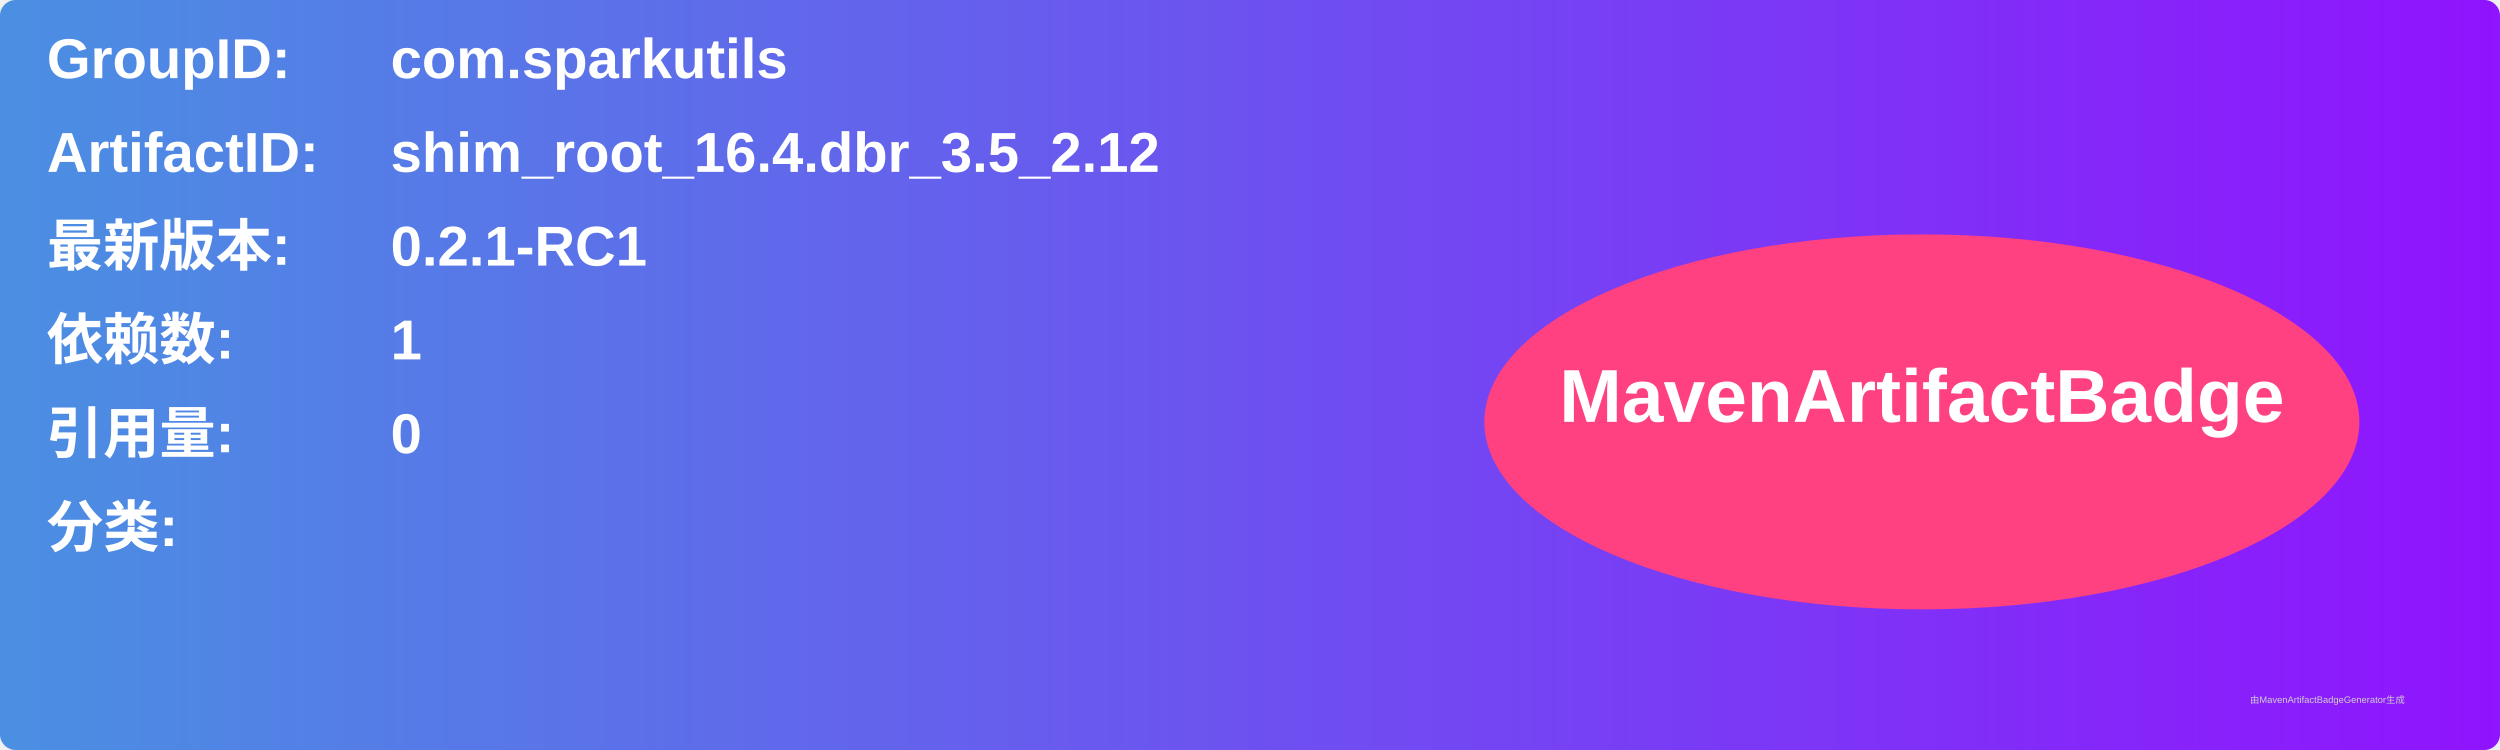
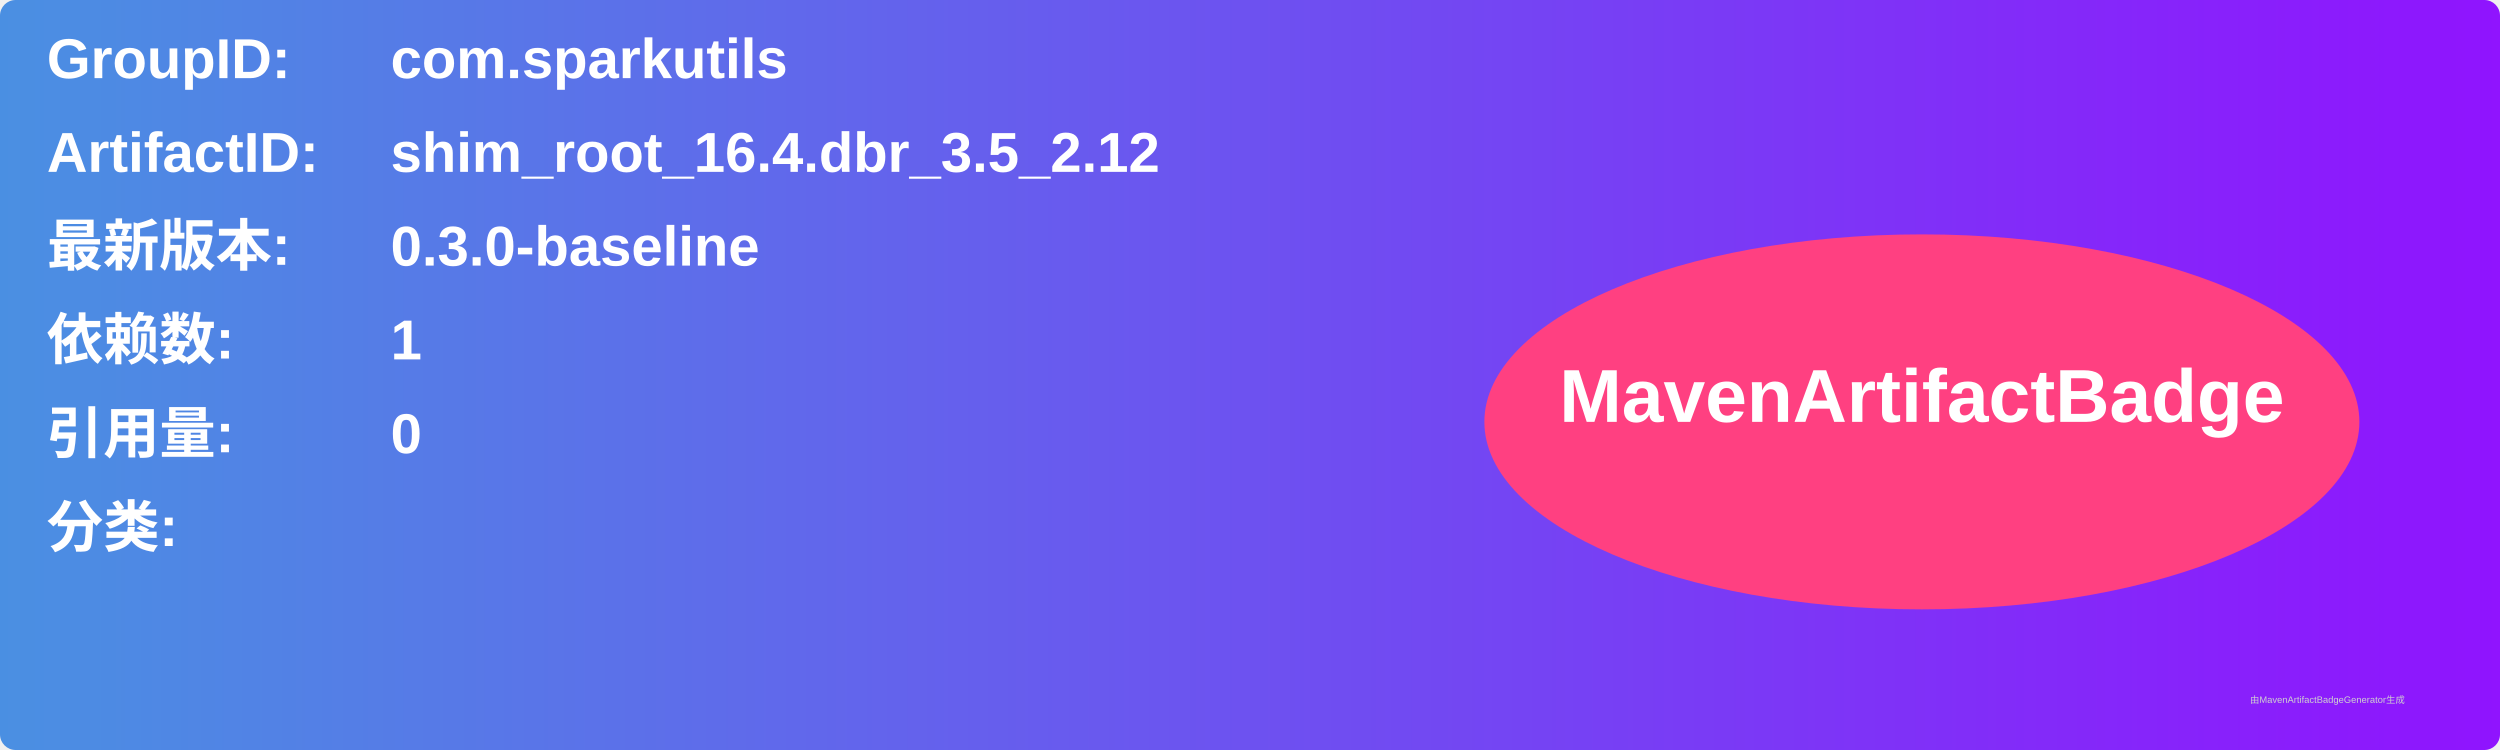
<svg xmlns="http://www.w3.org/2000/svg" width="800" height="240" viewBox="0 0 800 240">
  <linearGradient id="grad" x1="0%" y1="0%" x2="100%" y2="0%">
    <stop offset="0%" stop-color="#4a90e2" />
    <stop offset="100%" stop-color="#9013fe" />
  </linearGradient>
  <rect width="100%" height="100%" rx="5" ry="5" fill="url(#grad)" />
  <g transform="translate(15, 15)">
    <text x="0" y="10" font-family="Arial" font-size="18" fill="white" font-weight="bold" width="260">GroupID:</text>
    <text x="110" y="10" font-family="Arial" font-size="18" fill="white" font-weight="bold" width="460">com.sparkutils</text>
    <text x="0" y="40" font-family="Arial" font-size="18" fill="white" font-weight="bold" width="260">ArtifactID:</text>
    <text x="110" y="40" font-family="Arial" font-size="18" fill="white" font-weight="bold" width="460">shim_root_16.4.dbr_3.5_2.12</text>
    <text x="0" y="70" font-family="Arial" font-size="18" fill="white" font-weight="bold">最新版本:</text>
    <text x="110" y="70" font-family="Arial" font-size="18" fill="white" font-weight="bold">
-       <tspan font-weight="bold">0.2.1-RC1</tspan>
+       <tspan font-weight="bold">0.3.0-baseline</tspan>
    </text>
    <text x="0" y="100" font-family="Arial" font-size="18" fill="white" font-weight="bold">依赖数: </text>
    <text x="110" y="100" font-family="Arial" font-size="18" fill="white">
      <tspan font-weight="bold">1</tspan>
    </text>
    <text x="0" y="130" font-family="Arial" font-size="18" fill="white" font-weight="bold">引用量: </text>
    <text x="110" y="130" font-family="Arial" font-size="18" fill="white">
      <tspan font-weight="bold">0</tspan>
    </text>
    <text x="0" y="160" font-family="Arial" font-size="18" fill="white" font-weight="bold">分类:</text>
    <text x="10" y="190" font-family="Arial" font-size="10" fill="white">
      <tspan font-weight="bold" />
    </text>
    <ellipse cx="600" cy="120" rx="140" ry="60" fill="#ff4081" />
    <text x="600" y="120" text-anchor="middle" font-family="Arial" font-size="24" fill="white" font-weight="bold">MavenArtifactBadge</text>
  </g>
  <text x="720" y="225" font-family="Arial" font-size="3" fill="#d0d0d0">由MavenArtifactBadgeGenerator生成</text>
</svg>
